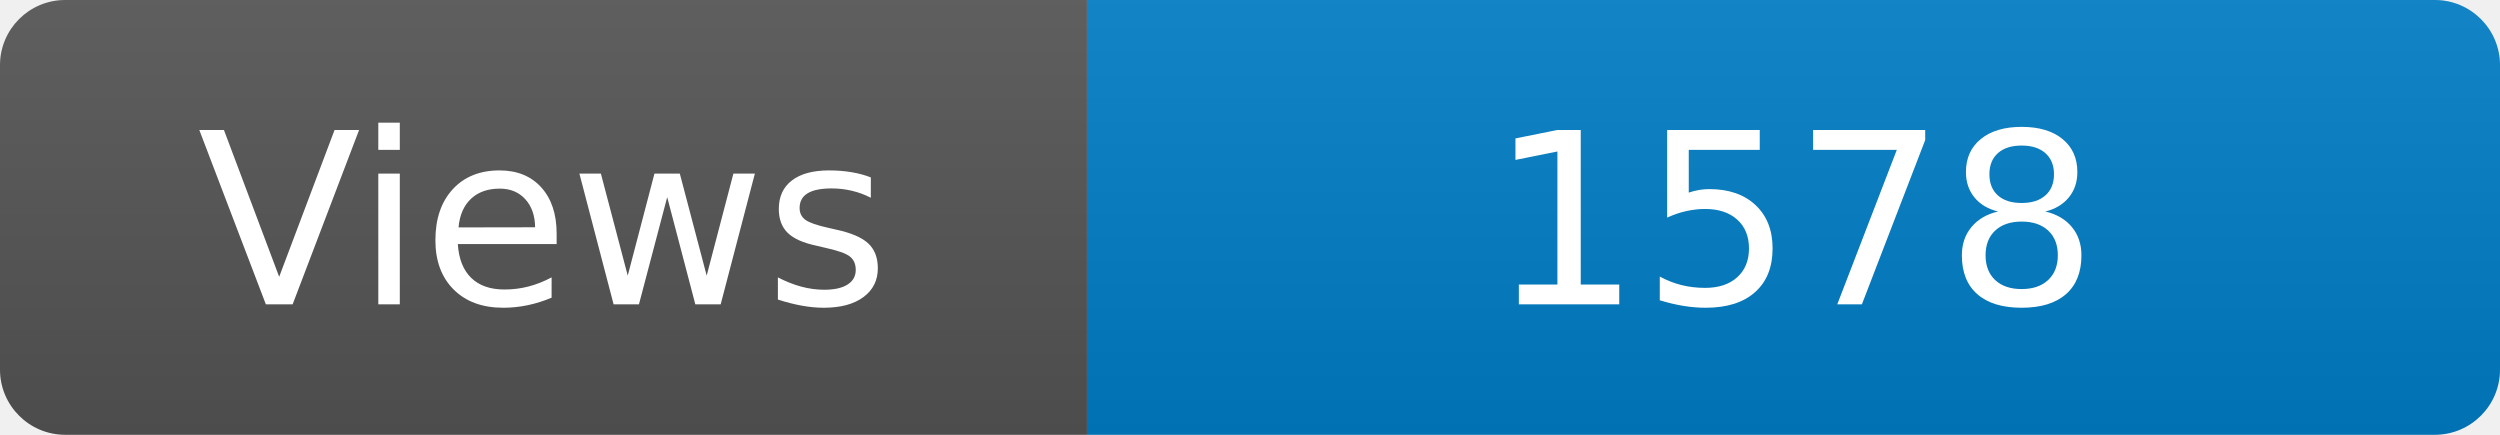
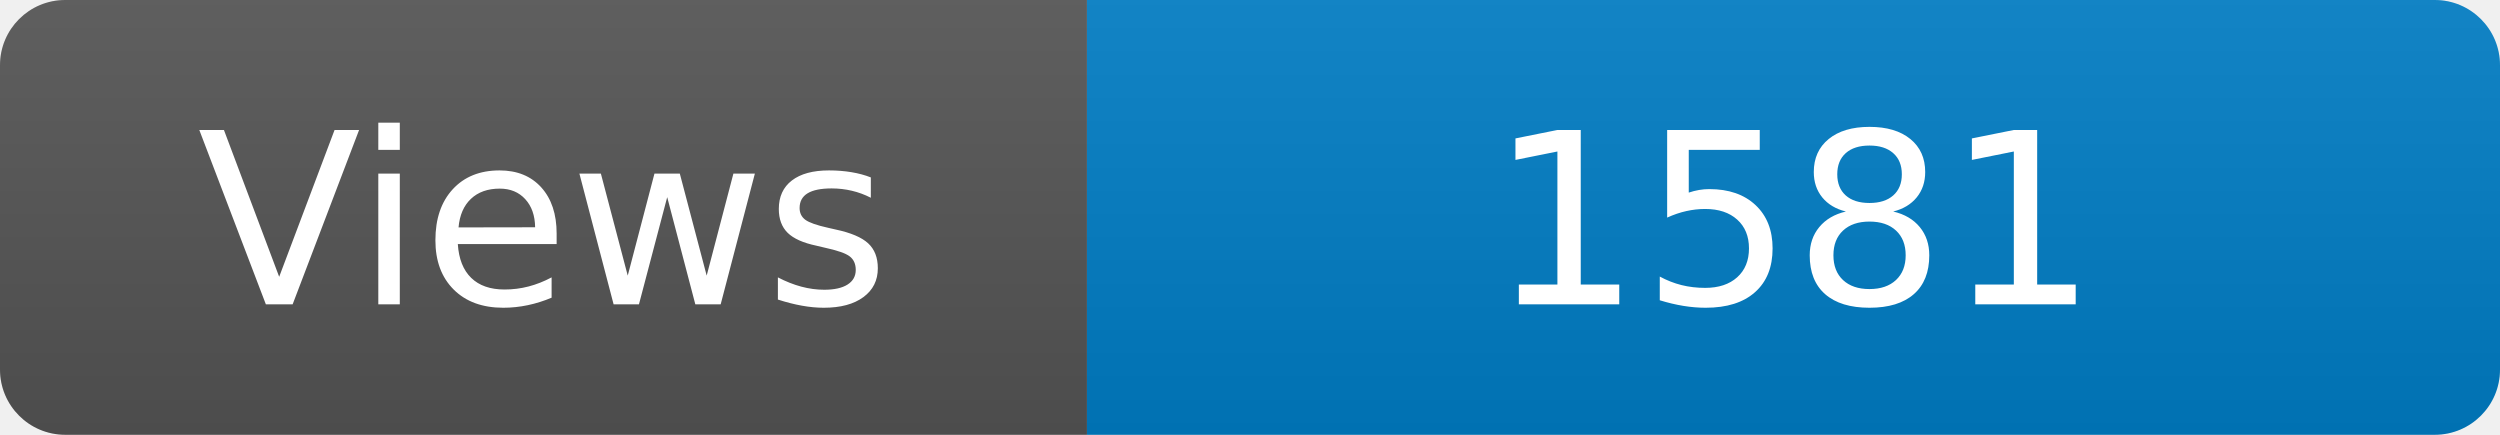
<svg xmlns="http://www.w3.org/2000/svg" width="115" height="20" role="img" aria-label="Maintained?: yes">
  <linearGradient id="s" x2="0" y2="100%">
    <stop offset="0" stop-color="#bbb" stop-opacity=".1" />
    <stop offset="1" stop-opacity=".1" />
  </linearGradient>
  <clipPath id="r">
    <rect width="115" height="20" rx="3" fill="#fff" />
  </clipPath>
  <g clip-path="url(#r)">
    <rect width="50" height="20" fill="#555" />
    <rect x="50" width="160" height="20" fill="#007ec6" />
    <rect width="115" height="20" fill="url(#s)" />
  </g>
  <g fill="#fff" text-anchor="middle" font-family="Verdana,Geneva,DejaVu Sans,sans-serif" font-size="110">
    <text x="250" y="140" transform="scale(.1)" fill="#fff">Views</text>
-     <text x="825" y="140" transform="scale(.1)" fill="#fff">1578</text>
+     <text x="825" y="140" transform="scale(.1)" fill="#fff">1581</text>
  </g>
</svg>
